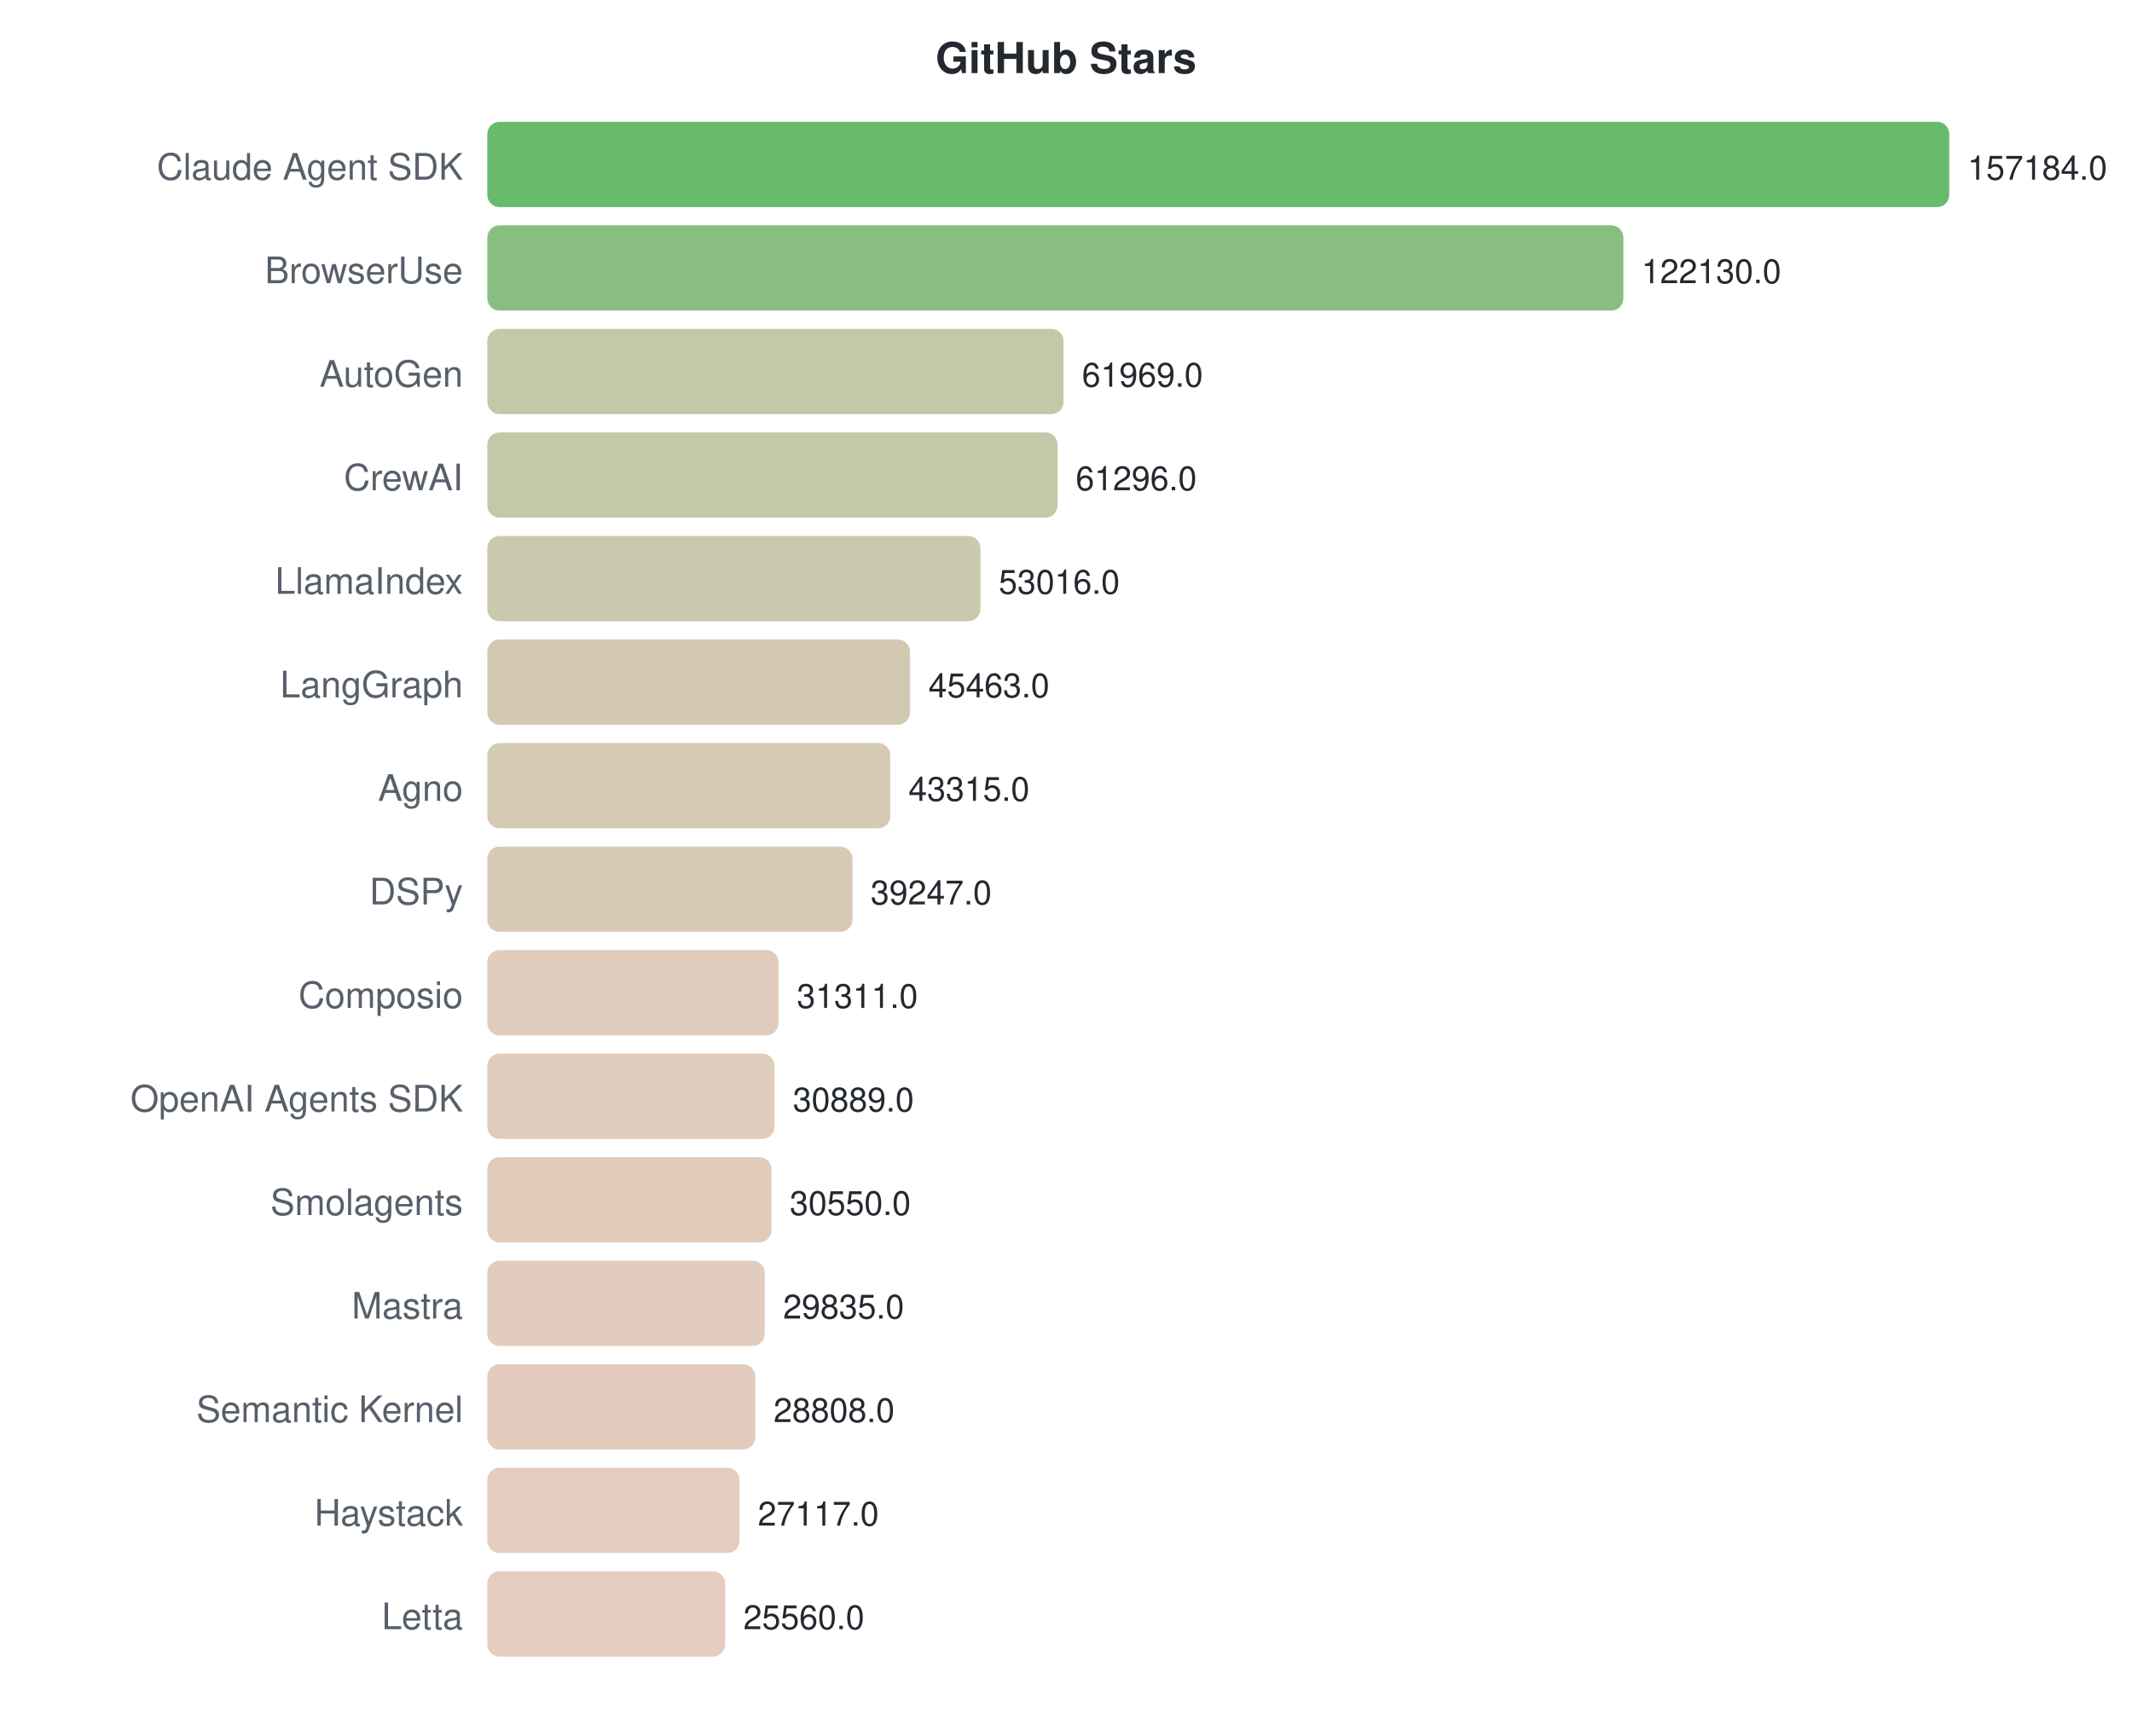
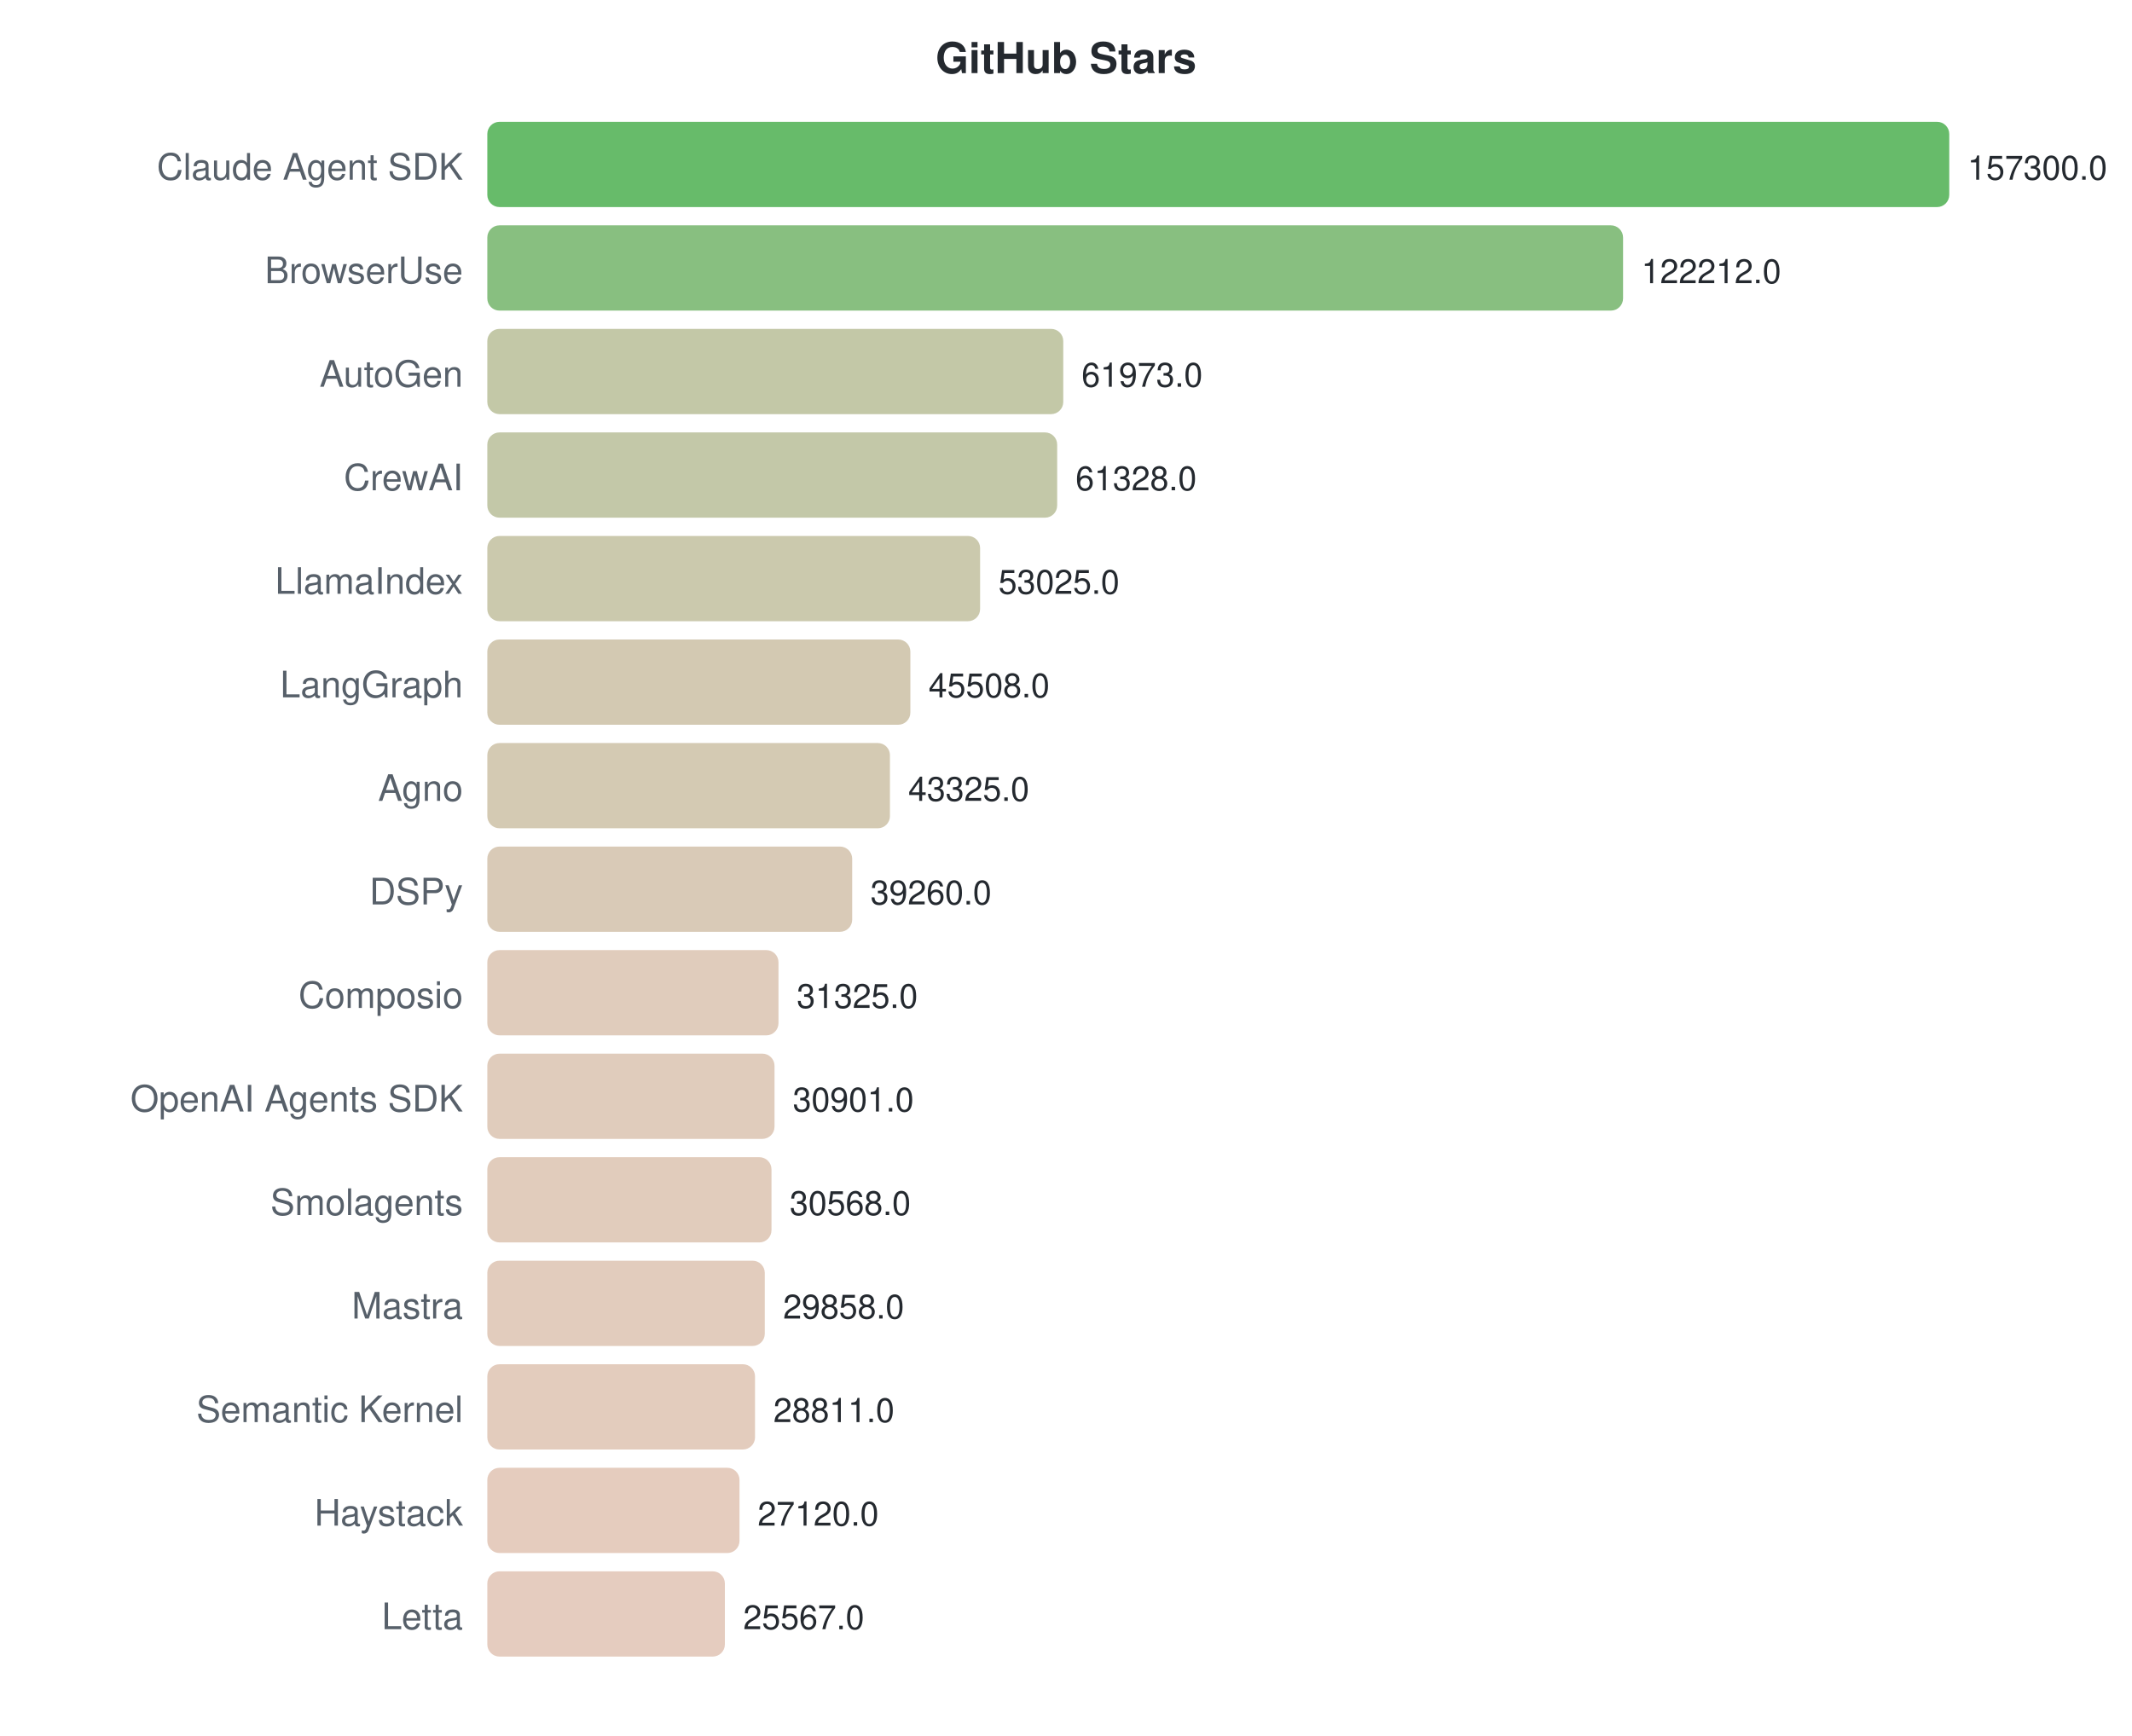
<svg xmlns="http://www.w3.org/2000/svg" width="700" height="570">
  <style>text { font-family: -apple-system, BlinkMacSystemFont, "Segoe UI", Helvetica, Arial, sans-serif; }</style>
  <text x="350" y="24" text-anchor="middle" font-size="14" font-weight="bold" fill="#24292f">GitHub Stars</text>
  <text x="152" y="59" text-anchor="end" font-size="12" fill="#57606a">Claude Agent SDK</text>
  <rect x="160" y="40" width="480.0" height="28" rx="4" fill="#4caf50" opacity="0.85" />
-   <text x="646.0" y="59" font-size="11" fill="#24292f">157184.0</text>
+   <text x="646.0" y="59" font-size="11" fill="#24292f">157300.0</text>
  <text x="152" y="93" text-anchor="end" font-size="12" fill="#57606a">BrowserUse</text>
-   <rect x="160" y="74" width="373.0" height="28" rx="4" fill="#73b46a" opacity="0.85" />
-   <text x="538.954" y="93" font-size="11" fill="#24292f">122130.0</text>
+   <rect x="160" y="74" width="372.9" height="28" rx="4" fill="#73b46a" opacity="0.85" />
+   <text x="538.929" y="93" font-size="11" fill="#24292f">122212.0</text>
  <text x="152" y="127" text-anchor="end" font-size="12" fill="#57606a">AutoGen</text>
-   <rect x="160" y="108" width="189.2" height="28" rx="4" fill="#b8be98" opacity="0.85" />
-   <text x="355.238" y="127" font-size="11" fill="#24292f">61969.0</text>
+   <rect x="160" y="108" width="189.1" height="28" rx="4" fill="#b8be98" opacity="0.85" />
+   <text x="355.11" y="127" font-size="11" fill="#24292f">61973.0</text>
  <text x="152" y="161" text-anchor="end" font-size="12" fill="#57606a">CrewAI</text>
-   <rect x="160" y="142" width="187.2" height="28" rx="4" fill="#b9be99" opacity="0.85" />
-   <text x="353.182" y="161" font-size="11" fill="#24292f">61296.0</text>
+   <rect x="160" y="142" width="187.1" height="28" rx="4" fill="#b9be99" opacity="0.85" />
+   <text x="353.142" y="161" font-size="11" fill="#24292f">61328.0</text>
  <text x="152" y="195" text-anchor="end" font-size="12" fill="#57606a">LlamaIndex</text>
-   <rect x="160" y="176" width="161.9" height="28" rx="4" fill="#c2bf9f" opacity="0.85" />
-   <text x="327.897" y="195" font-size="11" fill="#24292f">53016.0</text>
+   <rect x="160" y="176" width="161.8" height="28" rx="4" fill="#c2bf9f" opacity="0.85" />
+   <text x="327.805" y="195" font-size="11" fill="#24292f">53025.0</text>
  <text x="152" y="229" text-anchor="end" font-size="12" fill="#57606a">LangGraph</text>
-   <rect x="160" y="210" width="138.8" height="28" rx="4" fill="#cbc0a5" opacity="0.85" />
-   <text x="304.832" y="229" font-size="11" fill="#24292f">45463.0</text>
+   <rect x="160" y="210" width="138.9" height="28" rx="4" fill="#cbc0a5" opacity="0.85" />
+   <text x="304.867" y="229" font-size="11" fill="#24292f">45508.0</text>
  <text x="152" y="263" text-anchor="end" font-size="12" fill="#57606a">Agno</text>
-   <rect x="160" y="244" width="132.3" height="28" rx="4" fill="#cdc1a6" opacity="0.85" />
-   <text x="298.273" y="263" font-size="11" fill="#24292f">43315.0</text>
+   <rect x="160" y="244" width="132.2" height="28" rx="4" fill="#cdc1a6" opacity="0.85" />
+   <text x="298.206" y="263" font-size="11" fill="#24292f">43325.0</text>
  <text x="152" y="297" text-anchor="end" font-size="12" fill="#57606a">DSPy</text>
-   <rect x="160" y="278" width="119.9" height="28" rx="4" fill="#d2c1aa" opacity="0.85" />
-   <text x="285.85" y="297" font-size="11" fill="#24292f">39247.0</text>
+   <rect x="160" y="278" width="119.8" height="28" rx="4" fill="#d2c1aa" opacity="0.85" />
+   <text x="285.802" y="297" font-size="11" fill="#24292f">39260.0</text>
  <text x="152" y="331" text-anchor="end" font-size="12" fill="#57606a">Composio</text>
  <rect x="160" y="312" width="95.6" height="28" rx="4" fill="#dbc3b0" opacity="0.85" />
-   <text x="261.616" y="331" font-size="11" fill="#24292f">31311.0</text>
+   <text x="261.588" y="331" font-size="11" fill="#24292f">31325.0</text>
  <text x="152" y="365" text-anchor="end" font-size="12" fill="#57606a">OpenAI Agents SDK</text>
  <rect x="160" y="346" width="94.3" height="28" rx="4" fill="#dbc3b0" opacity="0.85" />
-   <text x="260.327" y="365" font-size="11" fill="#24292f">30889.0</text>
+   <text x="260.294" y="365" font-size="11" fill="#24292f">30901.0</text>
  <text x="152" y="399" text-anchor="end" font-size="12" fill="#57606a">Smolagents</text>
  <rect x="160" y="380" width="93.3" height="28" rx="4" fill="#dcc3b0" opacity="0.85" />
-   <text x="259.292" y="399" font-size="11" fill="#24292f">30550.0</text>
+   <text x="259.278" y="399" font-size="11" fill="#24292f">30568.0</text>
  <text x="152" y="433" text-anchor="end" font-size="12" fill="#57606a">Mastra</text>
  <rect x="160" y="414" width="91.1" height="28" rx="4" fill="#ddc3b1" opacity="0.85" />
-   <text x="257.109" y="433" font-size="11" fill="#24292f">29835.0</text>
+   <text x="257.112" y="433" font-size="11" fill="#24292f">29858.0</text>
  <text x="152" y="467" text-anchor="end" font-size="12" fill="#57606a">Semantic Kernel</text>
-   <rect x="160" y="448" width="88.0" height="28" rx="4" fill="#dec3b2" opacity="0.85" />
-   <text x="253.972" y="467" font-size="11" fill="#24292f">28808.0</text>
+   <rect x="160" y="448" width="87.9" height="28" rx="4" fill="#dec3b2" opacity="0.85" />
+   <text x="253.917" y="467" font-size="11" fill="#24292f">28811.0</text>
  <text x="152" y="501" text-anchor="end" font-size="12" fill="#57606a">Haystack</text>
  <rect x="160" y="482" width="82.8" height="28" rx="4" fill="#e0c3b3" opacity="0.85" />
-   <text x="248.808" y="501" font-size="11" fill="#24292f">27117.0</text>
+   <text x="248.757" y="501" font-size="11" fill="#24292f">27120.0</text>
  <text x="152" y="535" text-anchor="end" font-size="12" fill="#57606a">Letta</text>
-   <rect x="160" y="516" width="78.1" height="28" rx="4" fill="#e1c3b4" opacity="0.85" />
-   <text x="244.054" y="535" font-size="11" fill="#24292f">25560.0</text>
+   <rect x="160" y="516" width="78.0" height="28" rx="4" fill="#e1c3b4" opacity="0.85" />
+   <text x="244.018" y="535" font-size="11" fill="#24292f">25567.0</text>
</svg>
